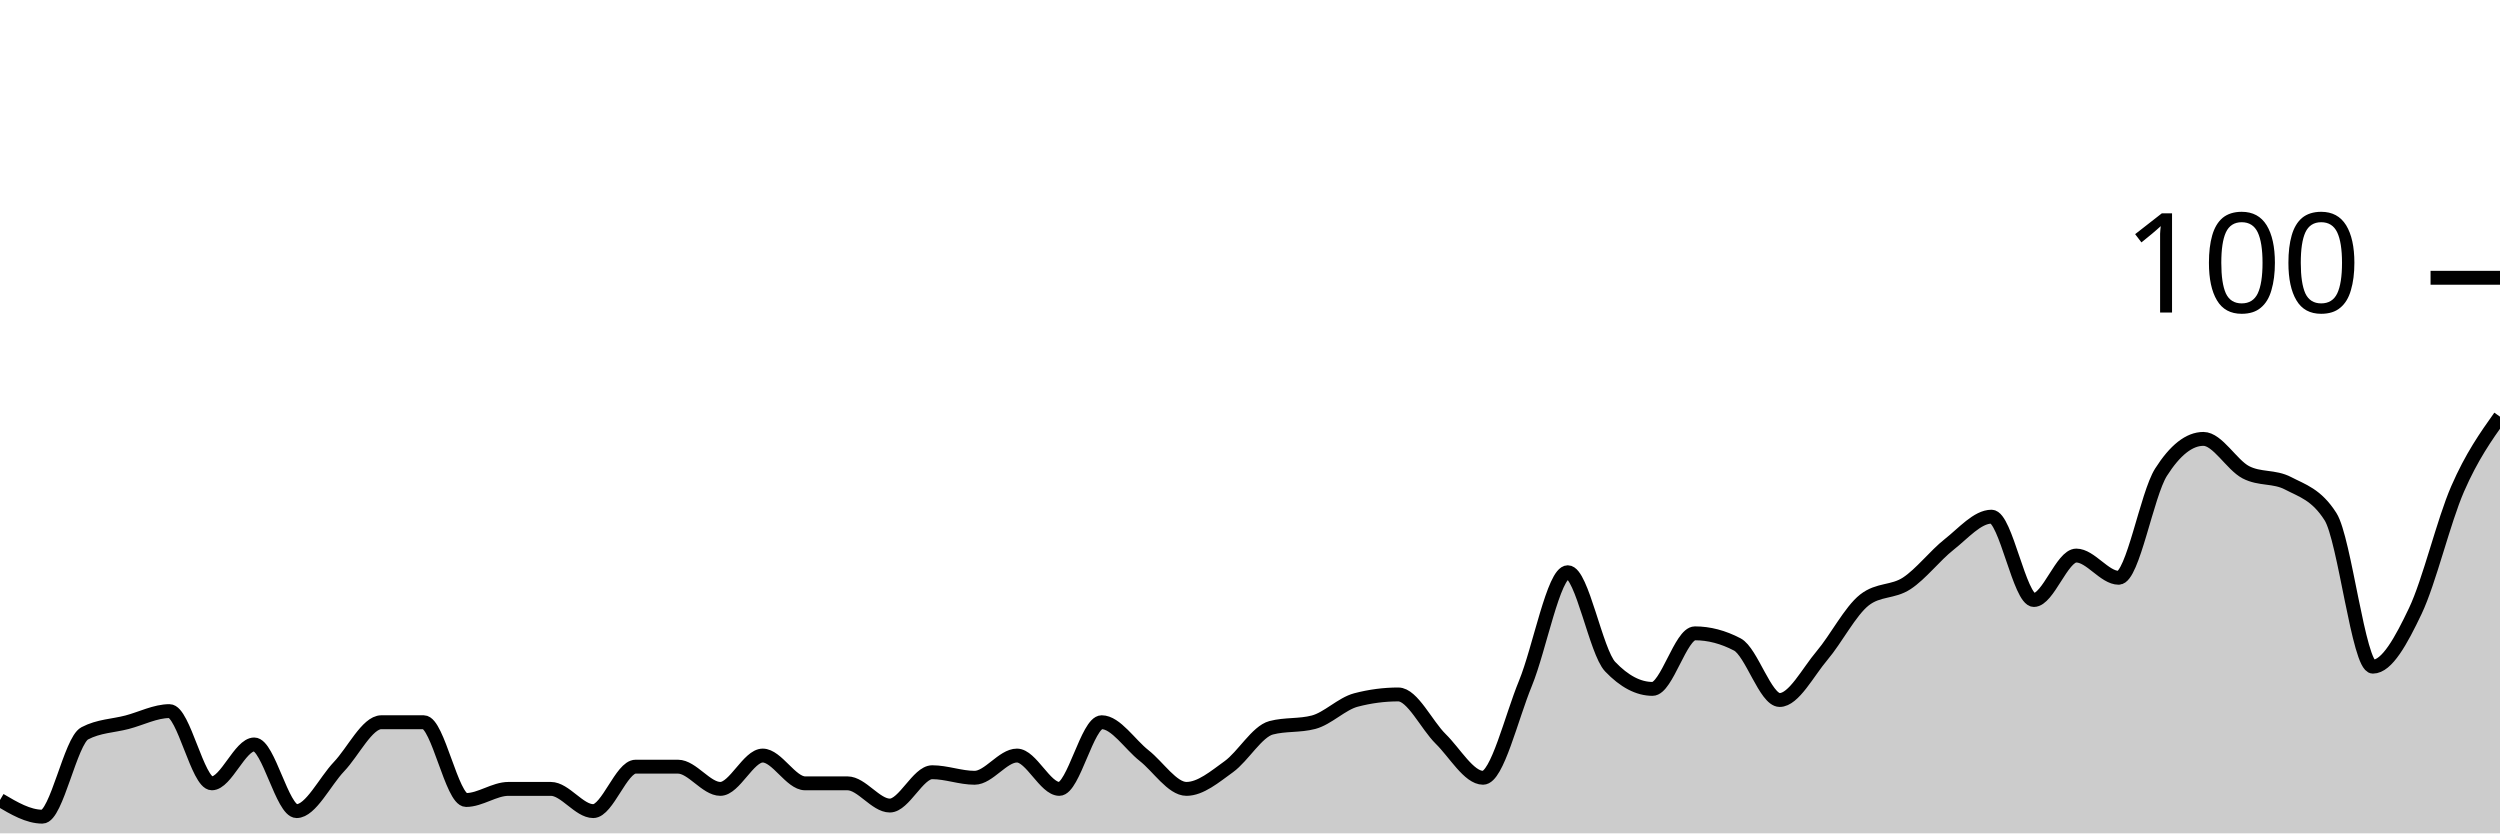
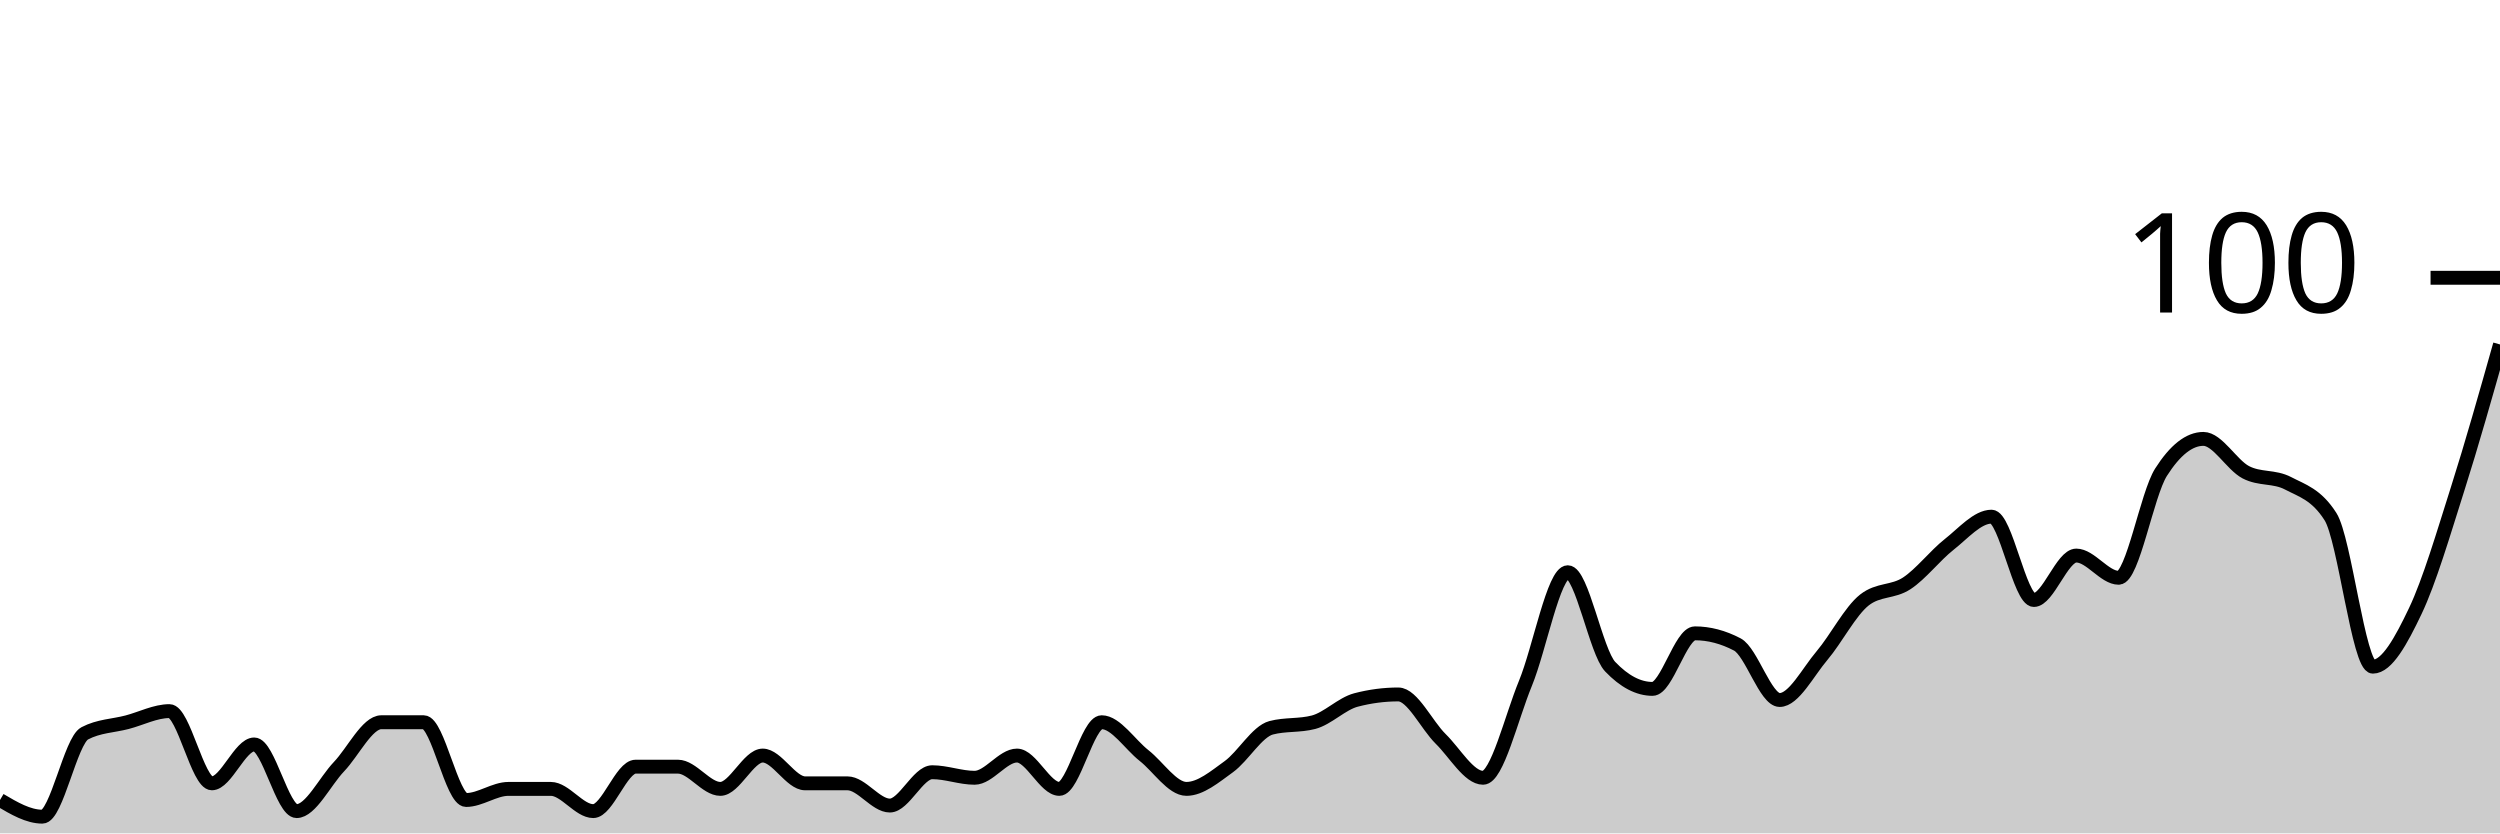
<svg xmlns="http://www.w3.org/2000/svg" viewBox="0 0 180 60">
  <g transform="translate(0,20)">
-     <path class="area" fill="rgba(0, 0, 0, 0.2)" d="M0,37.6C1.017,38.2,2.034,38.8,3.051,38.8C4.068,38.8,5.085,33.333,6.102,32.8C7.119,32.267,8.136,32.267,9.153,32C10.169,31.733,11.186,31.2,12.203,31.2C13.22,31.2,14.237,36.4,15.254,36.4C16.271,36.4,17.288,33.6,18.305,33.6C19.322,33.6,20.339,38.4,21.356,38.4C22.373,38.4,23.39,36.267,24.407,35.2C25.424,34.133,26.441,32,27.458,32C28.475,32,29.492,32,30.508,32C31.525,32,32.542,37.6,33.559,37.6C34.576,37.6,35.593,36.8,36.61,36.8C37.627,36.8,38.644,36.8,39.661,36.8C40.678,36.8,41.695,38.4,42.712,38.4C43.729,38.4,44.746,35.2,45.763,35.2C46.78,35.2,47.797,35.2,48.814,35.2C49.831,35.2,50.847,36.8,51.864,36.8C52.881,36.8,53.898,34.4,54.915,34.4C55.932,34.4,56.949,36.4,57.966,36.4C58.983,36.4,60,36.4,61.017,36.4C62.034,36.4,63.051,38,64.068,38C65.085,38,66.102,35.6,67.119,35.6C68.136,35.6,69.153,36,70.169,36C71.186,36,72.203,34.4,73.22,34.4C74.237,34.4,75.254,36.8,76.271,36.8C77.288,36.8,78.305,32,79.322,32C80.339,32,81.356,33.6,82.373,34.4C83.39,35.2,84.407,36.8,85.424,36.8C86.441,36.8,87.458,35.933,88.475,35.2C89.492,34.467,90.508,32.667,91.525,32.4C92.542,32.133,93.559,32.267,94.576,32C95.593,31.733,96.61,30.667,97.627,30.4C98.644,30.133,99.661,30,100.678,30C101.695,30,102.712,32.2,103.729,33.2C104.746,34.2,105.763,36,106.78,36C107.797,36,108.814,31.667,109.831,29.2C110.847,26.733,111.864,21.2,112.881,21.2C113.898,21.2,114.915,26.933,115.932,28C116.949,29.067,117.966,29.6,118.983,29.6C120,29.6,121.017,25.6,122.034,25.6C123.051,25.6,124.068,25.867,125.085,26.4C126.102,26.933,127.119,30.4,128.136,30.4C129.153,30.4,130.169,28.4,131.186,27.2C132.203,26,133.22,24,134.237,23.2C135.254,22.4,136.271,22.667,137.288,22C138.305,21.333,139.322,20,140.339,19.2C141.356,18.4,142.373,17.2,143.39,17.2C144.407,17.2,145.424,23.2,146.441,23.2C147.458,23.2,148.475,20,149.492,20C150.508,20,151.525,21.6,152.542,21.6C153.559,21.6,154.576,15.6,155.593,14C156.61,12.4,157.627,11.6,158.644,11.6C159.661,11.6,160.678,13.467,161.695,14C162.712,14.533,163.729,14.267,164.746,14.8C165.763,15.333,166.78,15.6,167.797,17.2C168.814,18.8,169.831,28,170.847,28C171.864,28,172.881,26.133,173.898,24C174.915,21.867,175.932,17.533,176.949,15.2C177.966,12.867,178.983,11.433,180,10L180,40C178.983,40,177.966,40,176.949,40C175.932,40,174.915,40,173.898,40C172.881,40,171.864,40,170.847,40C169.831,40,168.814,40,167.797,40C166.78,40,165.763,40,164.746,40C163.729,40,162.712,40,161.695,40C160.678,40,159.661,40,158.644,40C157.627,40,156.61,40,155.593,40C154.576,40,153.559,40,152.542,40C151.525,40,150.508,40,149.492,40C148.475,40,147.458,40,146.441,40C145.424,40,144.407,40,143.39,40C142.373,40,141.356,40,140.339,40C139.322,40,138.305,40,137.288,40C136.271,40,135.254,40,134.237,40C133.22,40,132.203,40,131.186,40C130.169,40,129.153,40,128.136,40C127.119,40,126.102,40,125.085,40C124.068,40,123.051,40,122.034,40C121.017,40,120,40,118.983,40C117.966,40,116.949,40,115.932,40C114.915,40,113.898,40,112.881,40C111.864,40,110.847,40,109.831,40C108.814,40,107.797,40,106.78,40C105.763,40,104.746,40,103.729,40C102.712,40,101.695,40,100.678,40C99.661,40,98.644,40,97.627,40C96.61,40,95.593,40,94.576,40C93.559,40,92.542,40,91.525,40C90.508,40,89.492,40,88.475,40C87.458,40,86.441,40,85.424,40C84.407,40,83.39,40,82.373,40C81.356,40,80.339,40,79.322,40C78.305,40,77.288,40,76.271,40C75.254,40,74.237,40,73.22,40C72.203,40,71.186,40,70.169,40C69.153,40,68.136,40,67.119,40C66.102,40,65.085,40,64.068,40C63.051,40,62.034,40,61.017,40C60,40,58.983,40,57.966,40C56.949,40,55.932,40,54.915,40C53.898,40,52.881,40,51.864,40C50.847,40,49.831,40,48.814,40C47.797,40,46.78,40,45.763,40C44.746,40,43.729,40,42.712,40C41.695,40,40.678,40,39.661,40C38.644,40,37.627,40,36.61,40C35.593,40,34.576,40,33.559,40C32.542,40,31.525,40,30.508,40C29.492,40,28.475,40,27.458,40C26.441,40,25.424,40,24.407,40C23.39,40,22.373,40,21.356,40C20.339,40,19.322,40,18.305,40C17.288,40,16.271,40,15.254,40C14.237,40,13.22,40,12.203,40C11.186,40,10.169,40,9.153,40C8.136,40,7.119,40,6.102,40C5.085,40,4.068,40,3.051,40C2.034,40,1.017,40,0,40Z" />
-     <path class="line" stroke="black" fill="none" d="M0,37.6C1.017,38.2,2.034,38.8,3.051,38.8C4.068,38.8,5.085,33.333,6.102,32.8C7.119,32.267,8.136,32.267,9.153,32C10.169,31.733,11.186,31.2,12.203,31.2C13.22,31.2,14.237,36.4,15.254,36.4C16.271,36.4,17.288,33.6,18.305,33.6C19.322,33.6,20.339,38.4,21.356,38.4C22.373,38.4,23.39,36.267,24.407,35.2C25.424,34.133,26.441,32,27.458,32C28.475,32,29.492,32,30.508,32C31.525,32,32.542,37.6,33.559,37.6C34.576,37.6,35.593,36.8,36.61,36.8C37.627,36.8,38.644,36.8,39.661,36.8C40.678,36.8,41.695,38.4,42.712,38.4C43.729,38.4,44.746,35.2,45.763,35.2C46.78,35.2,47.797,35.2,48.814,35.2C49.831,35.2,50.847,36.8,51.864,36.8C52.881,36.8,53.898,34.4,54.915,34.4C55.932,34.4,56.949,36.4,57.966,36.4C58.983,36.4,60,36.4,61.017,36.4C62.034,36.4,63.051,38,64.068,38C65.085,38,66.102,35.6,67.119,35.6C68.136,35.6,69.153,36,70.169,36C71.186,36,72.203,34.4,73.22,34.4C74.237,34.4,75.254,36.8,76.271,36.8C77.288,36.8,78.305,32,79.322,32C80.339,32,81.356,33.6,82.373,34.4C83.39,35.2,84.407,36.8,85.424,36.8C86.441,36.8,87.458,35.933,88.475,35.2C89.492,34.467,90.508,32.667,91.525,32.4C92.542,32.133,93.559,32.267,94.576,32C95.593,31.733,96.61,30.667,97.627,30.4C98.644,30.133,99.661,30,100.678,30C101.695,30,102.712,32.2,103.729,33.2C104.746,34.2,105.763,36,106.78,36C107.797,36,108.814,31.667,109.831,29.2C110.847,26.733,111.864,21.2,112.881,21.2C113.898,21.2,114.915,26.933,115.932,28C116.949,29.067,117.966,29.6,118.983,29.6C120,29.6,121.017,25.6,122.034,25.6C123.051,25.6,124.068,25.867,125.085,26.4C126.102,26.933,127.119,30.4,128.136,30.4C129.153,30.4,130.169,28.4,131.186,27.2C132.203,26,133.22,24,134.237,23.2C135.254,22.4,136.271,22.667,137.288,22C138.305,21.333,139.322,20,140.339,19.2C141.356,18.4,142.373,17.2,143.39,17.2C144.407,17.2,145.424,23.2,146.441,23.2C147.458,23.2,148.475,20,149.492,20C150.508,20,151.525,21.6,152.542,21.6C153.559,21.6,154.576,15.6,155.593,14C156.61,12.4,157.627,11.6,158.644,11.6C159.661,11.6,160.678,13.467,161.695,14C162.712,14.533,163.729,14.267,164.746,14.8C165.763,15.333,166.78,15.6,167.797,17.2C168.814,18.8,169.831,28,170.847,28C171.864,28,172.881,26.133,173.898,24C174.915,21.867,175.932,17.533,176.949,15.2C177.966,12.867,178.983,11.433,180,10" />
+     <path class="area" fill="rgba(0, 0, 0, 0.2)" d="M0,37.6C1.017,38.2,2.034,38.8,3.051,38.8C4.068,38.8,5.085,33.333,6.102,32.8C7.119,32.267,8.136,32.267,9.153,32C10.169,31.733,11.186,31.2,12.203,31.2C13.22,31.2,14.237,36.4,15.254,36.4C16.271,36.4,17.288,33.6,18.305,33.6C19.322,33.6,20.339,38.4,21.356,38.4C22.373,38.4,23.39,36.267,24.407,35.2C25.424,34.133,26.441,32,27.458,32C28.475,32,29.492,32,30.508,32C31.525,32,32.542,37.6,33.559,37.6C34.576,37.6,35.593,36.8,36.61,36.8C37.627,36.8,38.644,36.8,39.661,36.8C40.678,36.8,41.695,38.4,42.712,38.4C43.729,38.4,44.746,35.2,45.763,35.2C46.78,35.2,47.797,35.2,48.814,35.2C49.831,35.2,50.847,36.8,51.864,36.8C52.881,36.8,53.898,34.4,54.915,34.4C55.932,34.4,56.949,36.4,57.966,36.4C58.983,36.4,60,36.4,61.017,36.4C62.034,36.4,63.051,38,64.068,38C65.085,38,66.102,35.6,67.119,35.6C68.136,35.6,69.153,36,70.169,36C71.186,36,72.203,34.4,73.22,34.4C74.237,34.4,75.254,36.8,76.271,36.8C77.288,36.8,78.305,32,79.322,32C80.339,32,81.356,33.6,82.373,34.4C83.39,35.2,84.407,36.8,85.424,36.8C86.441,36.8,87.458,35.933,88.475,35.2C89.492,34.467,90.508,32.667,91.525,32.4C92.542,32.133,93.559,32.267,94.576,32C95.593,31.733,96.61,30.667,97.627,30.4C98.644,30.133,99.661,30,100.678,30C101.695,30,102.712,32.2,103.729,33.2C104.746,34.2,105.763,36,106.78,36C107.797,36,108.814,31.667,109.831,29.2C110.847,26.733,111.864,21.2,112.881,21.2C113.898,21.2,114.915,26.933,115.932,28C116.949,29.067,117.966,29.6,118.983,29.6C120,29.6,121.017,25.6,122.034,25.6C123.051,25.6,124.068,25.867,125.085,26.4C126.102,26.933,127.119,30.4,128.136,30.4C129.153,30.4,130.169,28.4,131.186,27.2C132.203,26,133.22,24,134.237,23.2C135.254,22.4,136.271,22.667,137.288,22C138.305,21.333,139.322,20,140.339,19.2C141.356,18.4,142.373,17.2,143.39,17.2C144.407,17.2,145.424,23.2,146.441,23.2C147.458,23.2,148.475,20,149.492,20C150.508,20,151.525,21.6,152.542,21.6C153.559,21.6,154.576,15.6,155.593,14C156.61,12.4,157.627,11.6,158.644,11.6C159.661,11.6,160.678,13.467,161.695,14C162.712,14.533,163.729,14.267,164.746,14.8C165.763,15.333,166.78,15.6,167.797,17.2C168.814,18.8,169.831,28,170.847,28C171.864,28,172.881,26.133,173.898,24C174.915,21.867,175.932,18.4,176.949,15.2C177.966,12,178.983,8.4,180,4.8L180,40C178.983,40,177.966,40,176.949,40C175.932,40,174.915,40,173.898,40C172.881,40,171.864,40,170.847,40C169.831,40,168.814,40,167.797,40C166.78,40,165.763,40,164.746,40C163.729,40,162.712,40,161.695,40C160.678,40,159.661,40,158.644,40C157.627,40,156.61,40,155.593,40C154.576,40,153.559,40,152.542,40C151.525,40,150.508,40,149.492,40C148.475,40,147.458,40,146.441,40C145.424,40,144.407,40,143.39,40C142.373,40,141.356,40,140.339,40C139.322,40,138.305,40,137.288,40C136.271,40,135.254,40,134.237,40C133.22,40,132.203,40,131.186,40C130.169,40,129.153,40,128.136,40C127.119,40,126.102,40,125.085,40C124.068,40,123.051,40,122.034,40C121.017,40,120,40,118.983,40C117.966,40,116.949,40,115.932,40C114.915,40,113.898,40,112.881,40C111.864,40,110.847,40,109.831,40C108.814,40,107.797,40,106.78,40C105.763,40,104.746,40,103.729,40C102.712,40,101.695,40,100.678,40C99.661,40,98.644,40,97.627,40C96.61,40,95.593,40,94.576,40C93.559,40,92.542,40,91.525,40C90.508,40,89.492,40,88.475,40C87.458,40,86.441,40,85.424,40C84.407,40,83.39,40,82.373,40C81.356,40,80.339,40,79.322,40C78.305,40,77.288,40,76.271,40C75.254,40,74.237,40,73.22,40C72.203,40,71.186,40,70.169,40C69.153,40,68.136,40,67.119,40C66.102,40,65.085,40,64.068,40C63.051,40,62.034,40,61.017,40C60,40,58.983,40,57.966,40C56.949,40,55.932,40,54.915,40C53.898,40,52.881,40,51.864,40C50.847,40,49.831,40,48.814,40C47.797,40,46.78,40,45.763,40C44.746,40,43.729,40,42.712,40C41.695,40,40.678,40,39.661,40C38.644,40,37.627,40,36.61,40C35.593,40,34.576,40,33.559,40C32.542,40,31.525,40,30.508,40C29.492,40,28.475,40,27.458,40C26.441,40,25.424,40,24.407,40C23.39,40,22.373,40,21.356,40C20.339,40,19.322,40,18.305,40C17.288,40,16.271,40,15.254,40C14.237,40,13.22,40,12.203,40C11.186,40,10.169,40,9.153,40C8.136,40,7.119,40,6.102,40C5.085,40,4.068,40,3.051,40C2.034,40,1.017,40,0,40Z" />
+     <path class="line" stroke="black" fill="none" d="M0,37.6C1.017,38.2,2.034,38.8,3.051,38.8C4.068,38.8,5.085,33.333,6.102,32.8C7.119,32.267,8.136,32.267,9.153,32C10.169,31.733,11.186,31.2,12.203,31.2C13.22,31.2,14.237,36.4,15.254,36.4C16.271,36.4,17.288,33.6,18.305,33.6C19.322,33.6,20.339,38.4,21.356,38.4C22.373,38.4,23.39,36.267,24.407,35.2C25.424,34.133,26.441,32,27.458,32C28.475,32,29.492,32,30.508,32C31.525,32,32.542,37.6,33.559,37.6C34.576,37.6,35.593,36.8,36.61,36.8C37.627,36.8,38.644,36.8,39.661,36.8C40.678,36.8,41.695,38.4,42.712,38.4C43.729,38.4,44.746,35.2,45.763,35.2C46.78,35.2,47.797,35.2,48.814,35.2C49.831,35.2,50.847,36.8,51.864,36.8C52.881,36.8,53.898,34.4,54.915,34.4C55.932,34.4,56.949,36.4,57.966,36.4C58.983,36.4,60,36.4,61.017,36.4C62.034,36.4,63.051,38,64.068,38C65.085,38,66.102,35.6,67.119,35.6C68.136,35.6,69.153,36,70.169,36C71.186,36,72.203,34.4,73.22,34.4C74.237,34.4,75.254,36.8,76.271,36.8C77.288,36.8,78.305,32,79.322,32C80.339,32,81.356,33.6,82.373,34.4C83.39,35.2,84.407,36.8,85.424,36.8C86.441,36.8,87.458,35.933,88.475,35.2C89.492,34.467,90.508,32.667,91.525,32.4C92.542,32.133,93.559,32.267,94.576,32C95.593,31.733,96.61,30.667,97.627,30.4C98.644,30.133,99.661,30,100.678,30C101.695,30,102.712,32.2,103.729,33.2C104.746,34.2,105.763,36,106.78,36C107.797,36,108.814,31.667,109.831,29.2C110.847,26.733,111.864,21.2,112.881,21.2C113.898,21.2,114.915,26.933,115.932,28C116.949,29.067,117.966,29.6,118.983,29.6C120,29.6,121.017,25.6,122.034,25.6C123.051,25.6,124.068,25.867,125.085,26.4C126.102,26.933,127.119,30.4,128.136,30.4C129.153,30.4,130.169,28.4,131.186,27.2C132.203,26,133.22,24,134.237,23.2C135.254,22.4,136.271,22.667,137.288,22C138.305,21.333,139.322,20,140.339,19.2C141.356,18.4,142.373,17.2,143.39,17.2C144.407,17.2,145.424,23.2,146.441,23.2C147.458,23.2,148.475,20,149.492,20C150.508,20,151.525,21.6,152.542,21.6C153.559,21.6,154.576,15.6,155.593,14C156.61,12.4,157.627,11.6,158.644,11.6C159.661,11.6,160.678,13.467,161.695,14C162.712,14.533,163.729,14.267,164.746,14.8C165.763,15.333,166.78,15.6,167.797,17.2C168.814,18.8,169.831,28,170.847,28C171.864,28,172.881,26.133,173.898,24C174.915,21.867,175.932,18.4,176.949,15.2C177.966,12,178.983,8.4,180,4.8" />
    <path class="axis-ceiling" stroke-width="1" stroke="black" fill="none" d="M175,0L180,0" />
    <text class="axis-ceiling-label" font-family="sans-serif" text-anchor="end" font-size="10px" x="170" y="2.5">100</text>
  </g>
</svg>
